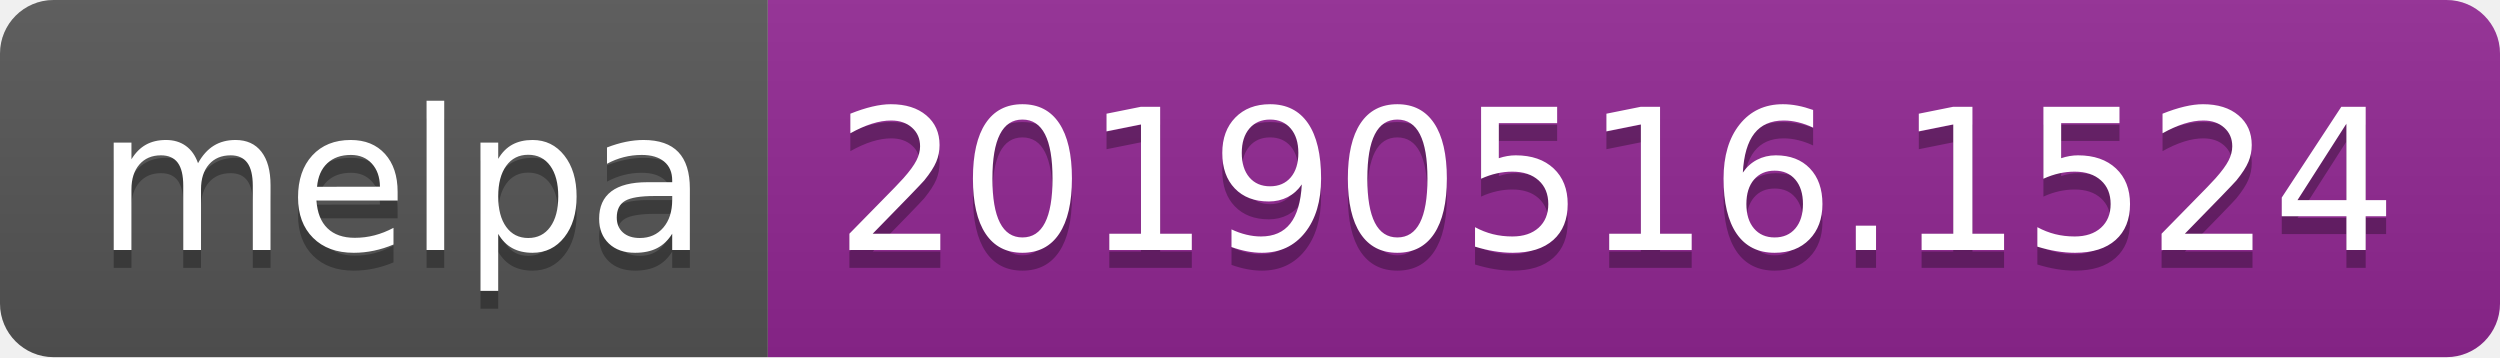
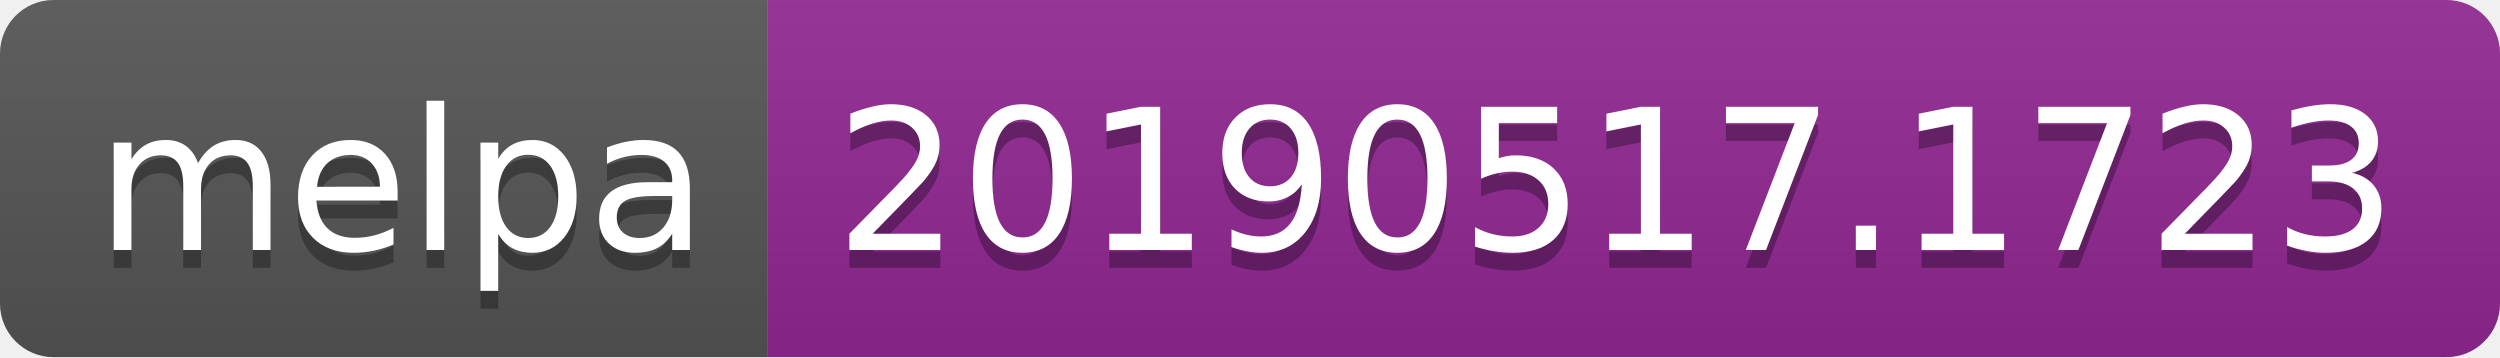
<svg xmlns="http://www.w3.org/2000/svg" width="140" height="20">
  <linearGradient id="b" x2="0" y2="100%">
    <stop offset="0" stop-color="#bbb" stop-opacity=".1" />
    <stop offset="1" stop-opacity=".1" />
  </linearGradient>
  <clipPath id="a">
    <rect width="140" height="20" rx="3" fill="#fff" />
  </clipPath>
  <g clip-path="url(#a)">
    <path fill="#555" d="M0 0h43v20H0z" />
    <path fill="#922793" d="M43 0h97v20H43z" />
    <path fill="url(#b)" d="M0 0h140v20H0z" />
  </g>
  <g fill="#fff" text-anchor="middle" font-family="DejaVu Sans,Verdana,Geneva,sans-serif" font-size="110">
    <text x="225" y="150" fill="#010101" fill-opacity=".3" transform="scale(.1)" textLength="330">melpa</text>
    <text x="225" y="140" transform="scale(.1)" textLength="330">melpa</text>
-     <text x="905" y="150" fill="#010101" fill-opacity=".3" transform="scale(.1)" textLength="870">20190516.1524</text>
-     <text x="905" y="140" transform="scale(.1)" textLength="870">20190516.1524</text>
+     <text x="905" y="150" fill="#010101" fill-opacity=".3" transform="scale(.1)" textLength="870">20190517.1723</text>
+     <text x="905" y="140" transform="scale(.1)" textLength="870">20190517.1723</text>
  </g>
</svg>
